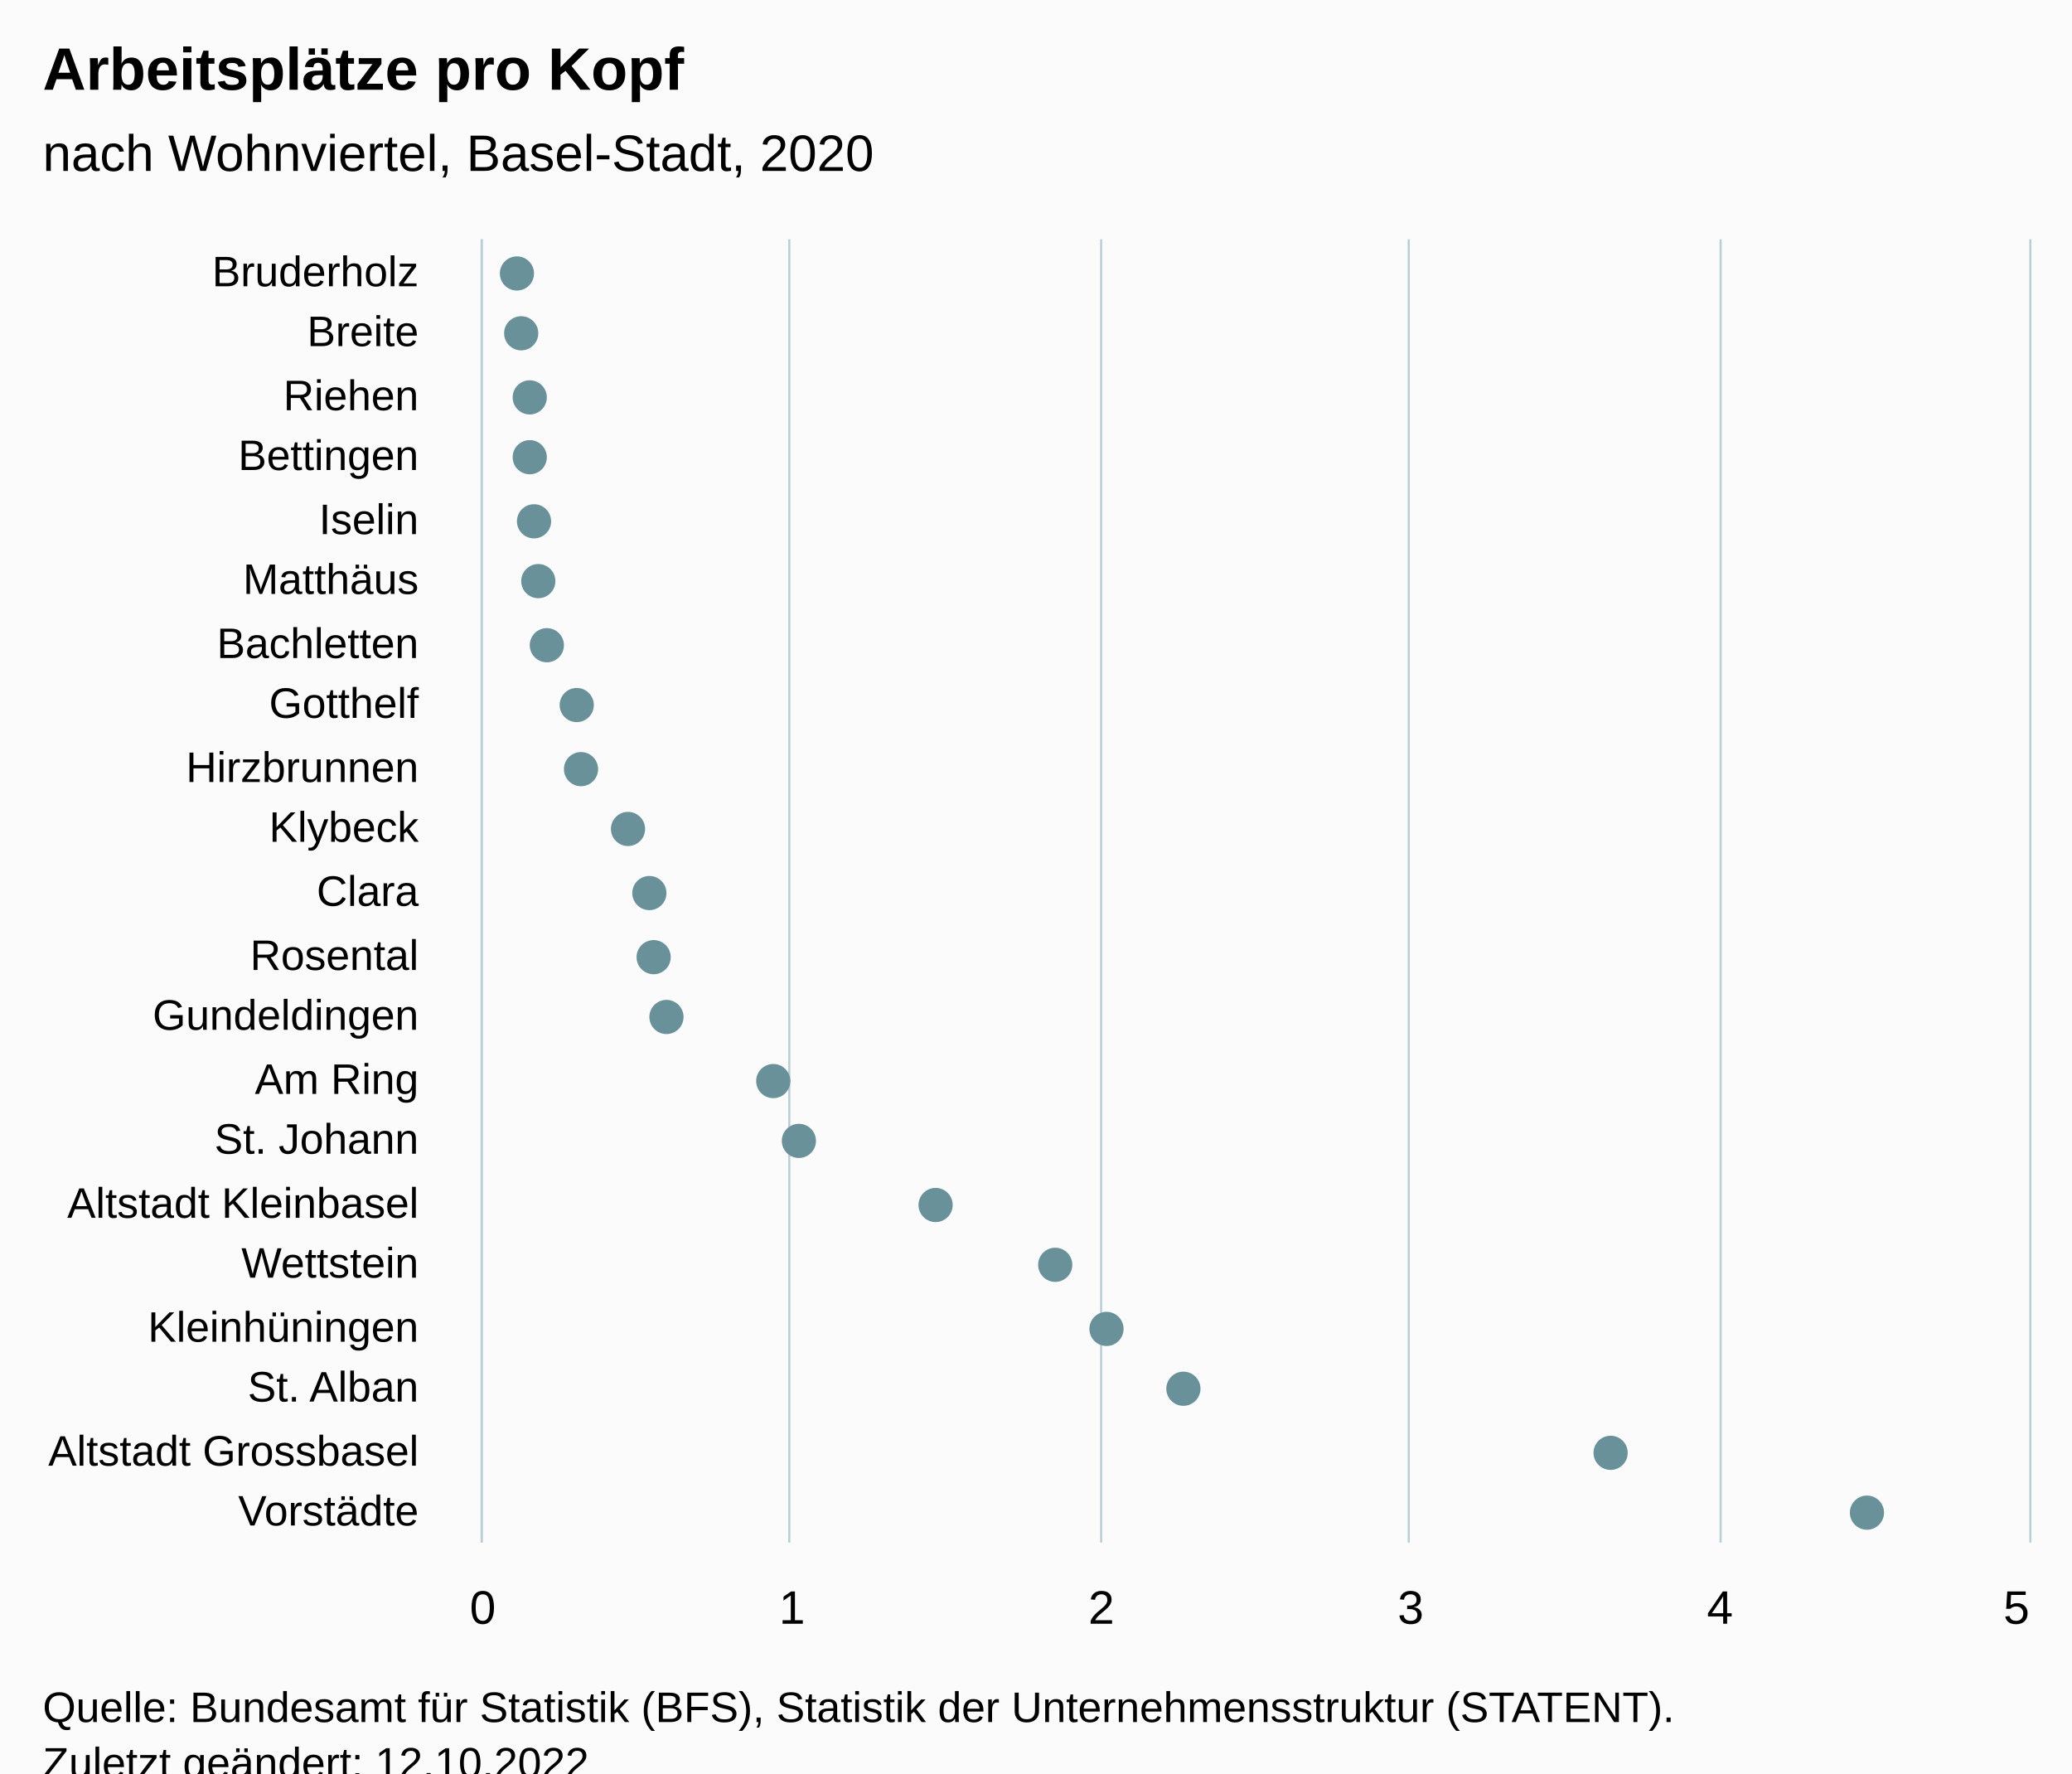
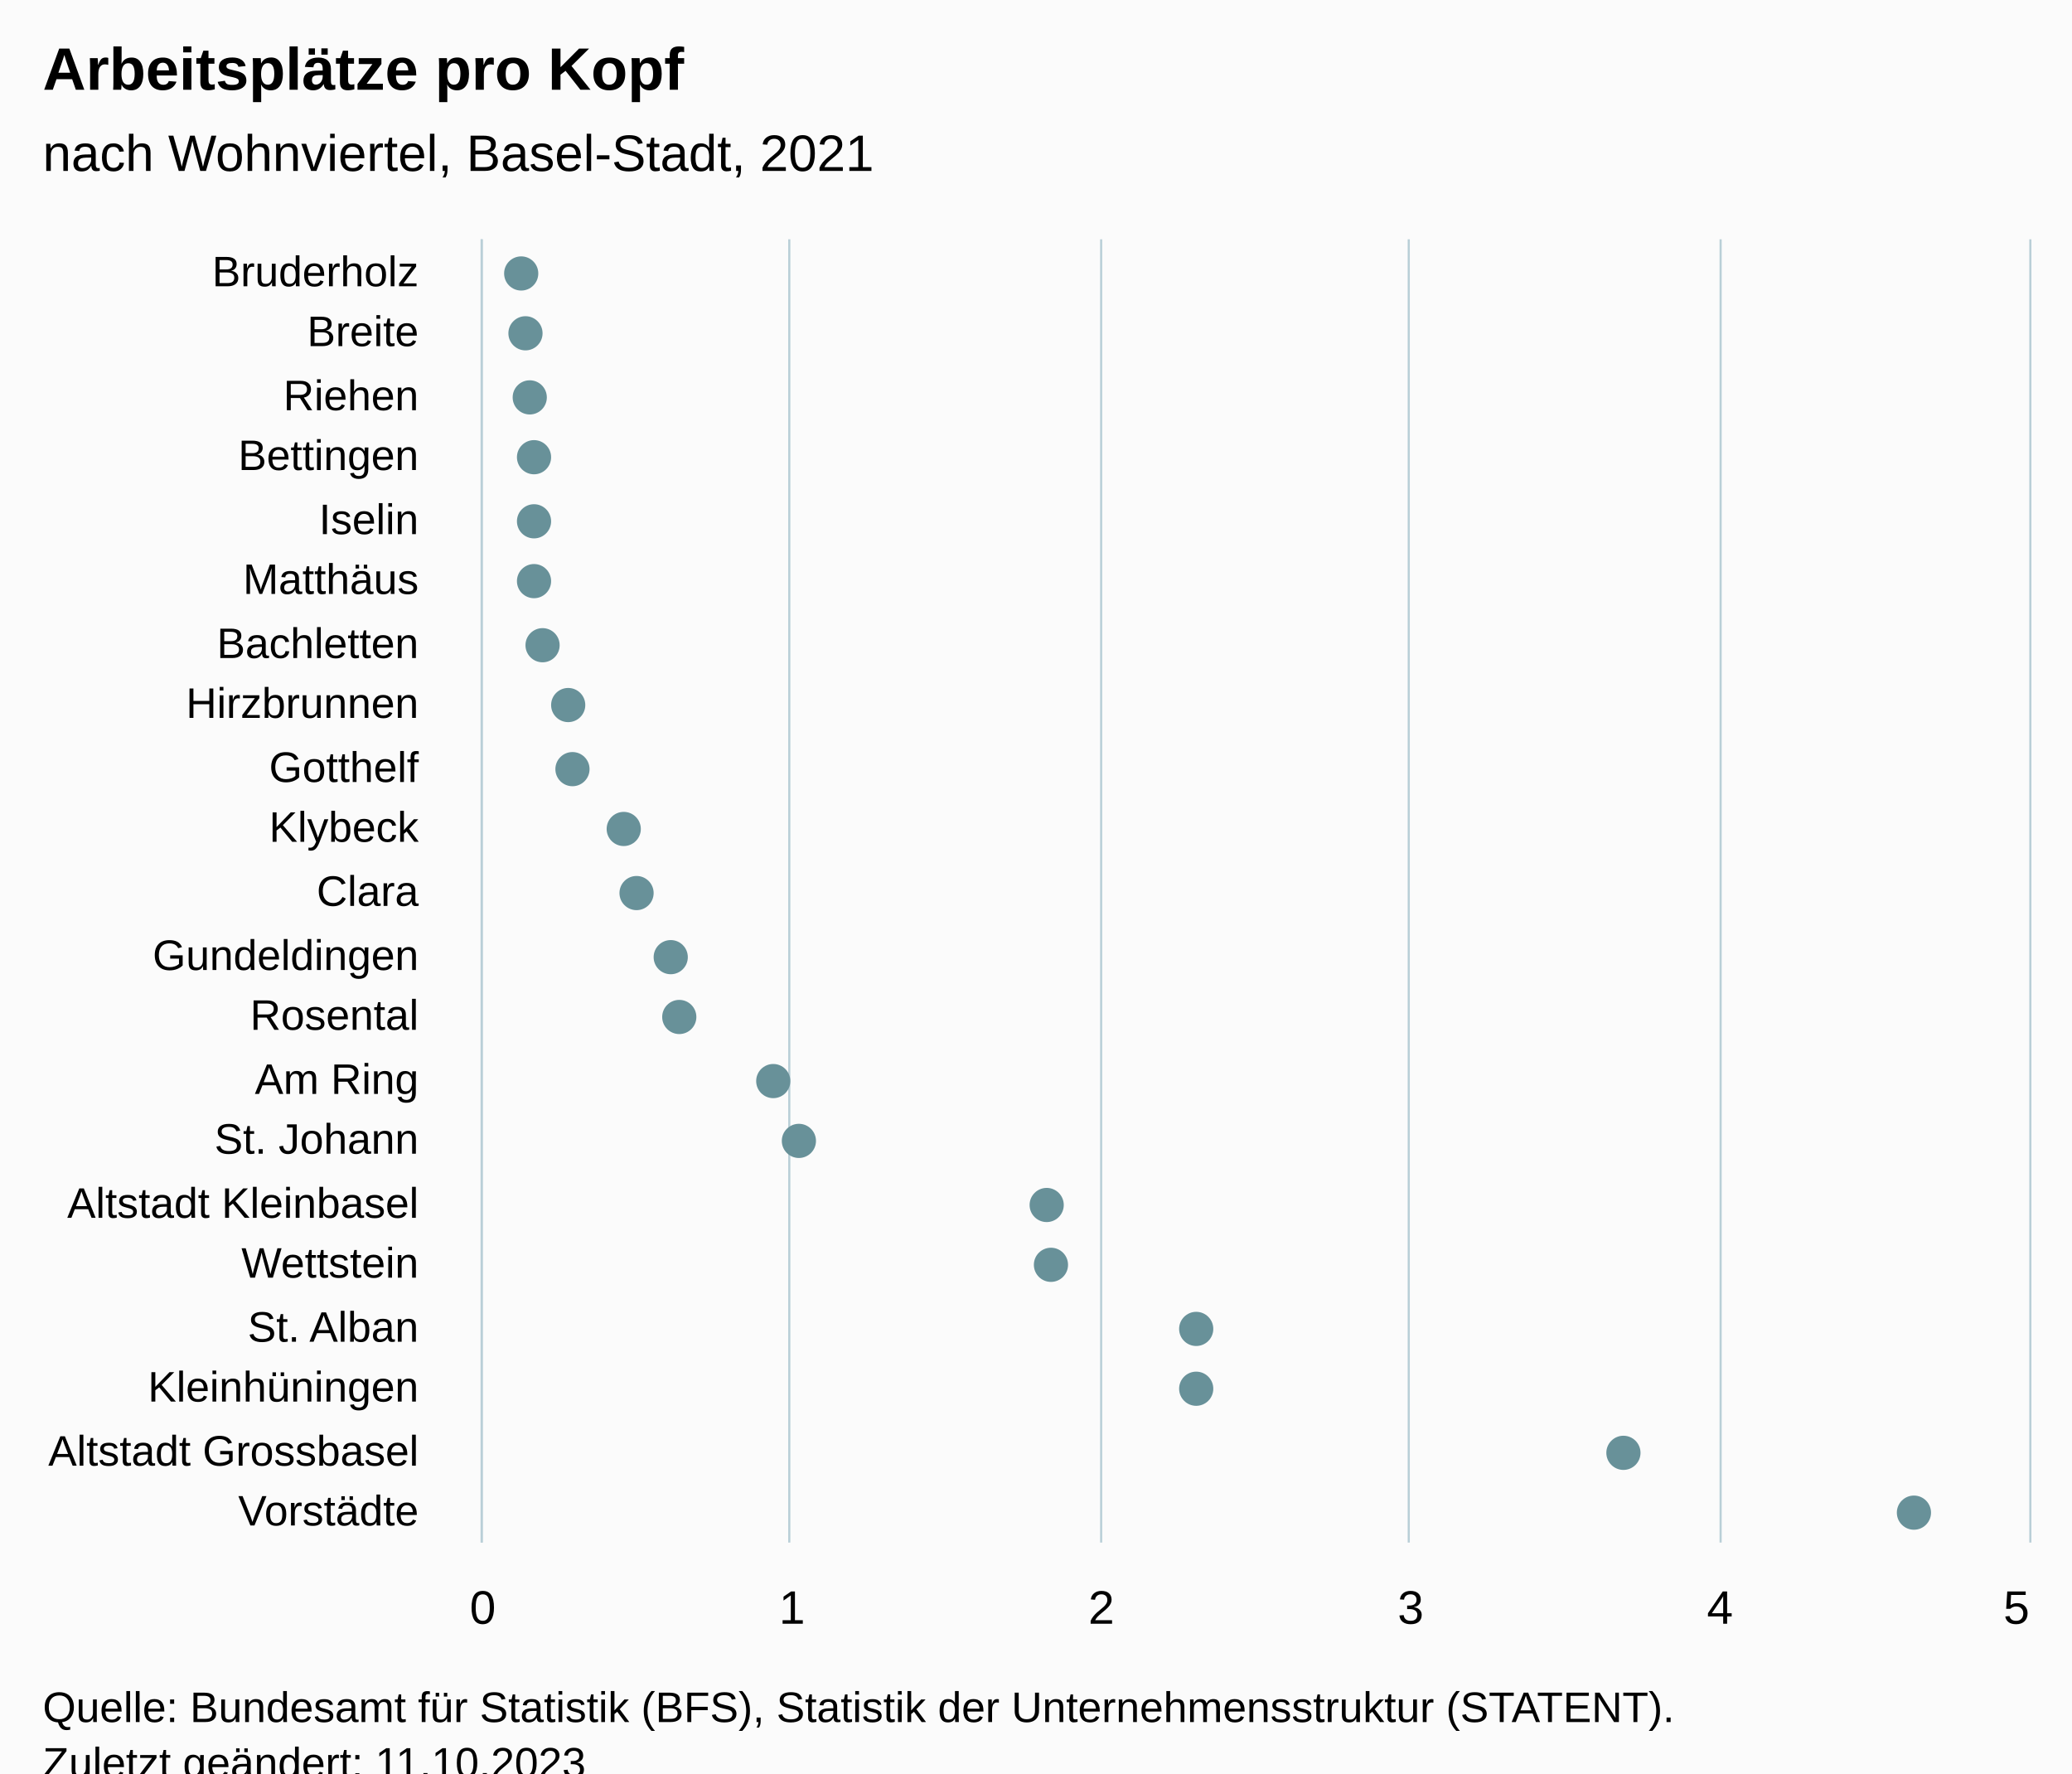
<svg xmlns="http://www.w3.org/2000/svg" version="1.1" class="highcharts-root" style="font-family:Arial;font-size:12px;" viewBox="0 0 485 415">
  <defs>
-     <clipPath id="highcharts-67jcj2s-49-">
+     <clipPath id="highcharts-pemrnbg-49-">
      <rect x="0" y="0" width="305" height="362" fill="none" />
    </clipPath>
-     <clipPath id="highcharts-67jcj2s-71-">
+     <clipPath id="highcharts-pemrnbg-71-">
      <rect x="0" y="0" width="305" height="362" fill="none" />
    </clipPath>
-     <clipPath id="highcharts-67jcj2s-93-">
+     <clipPath id="highcharts-pemrnbg-93-">
      <rect x="113" y="56" width="362" height="305" fill="none" />
    </clipPath>
  </defs>
  <rect fill="#fbfbfb" class="highcharts-background" x="0" y="0" width="485" height="428" rx="0" ry="0" />
  <rect fill="none" class="highcharts-plot-background" x="113" y="56" width="362" height="305" />
  <g class="highcharts-pane-group" data-z-index="0" />
  <g class="highcharts-grid highcharts-xaxis-grid" data-z-index="1">
    <path fill="none" data-z-index="1" class="highcharts-grid-line" d="M 113 71.5 L 475 71.5" opacity="1" />
    <path fill="none" data-z-index="1" class="highcharts-grid-line" d="M 113 85.5 L 475 85.5" opacity="1" />
    <path fill="none" data-z-index="1" class="highcharts-grid-line" d="M 113 100.5 L 475 100.5" opacity="1" />
    <path fill="none" data-z-index="1" class="highcharts-grid-line" d="M 113 114.5 L 475 114.5" opacity="1" />
    <path fill="none" data-z-index="1" class="highcharts-grid-line" d="M 113 129.5 L 475 129.5" opacity="1" />
    <path fill="none" data-z-index="1" class="highcharts-grid-line" d="M 113 143.5 L 475 143.5" opacity="1" />
    <path fill="none" data-z-index="1" class="highcharts-grid-line" d="M 113 158.5 L 475 158.5" opacity="1" />
    <path fill="none" data-z-index="1" class="highcharts-grid-line" d="M 113 172.5 L 475 172.5" opacity="1" />
    <path fill="none" data-z-index="1" class="highcharts-grid-line" d="M 113 187.5 L 475 187.5" opacity="1" />
    <path fill="none" data-z-index="1" class="highcharts-grid-line" d="M 113 201.5 L 475 201.5" opacity="1" />
    <path fill="none" data-z-index="1" class="highcharts-grid-line" d="M 113 216.5 L 475 216.5" opacity="1" />
    <path fill="none" data-z-index="1" class="highcharts-grid-line" d="M 113 230.5 L 475 230.5" opacity="1" />
    <path fill="none" data-z-index="1" class="highcharts-grid-line" d="M 113 245.5 L 475 245.5" opacity="1" />
    <path fill="none" data-z-index="1" class="highcharts-grid-line" d="M 113 259.5 L 475 259.5" opacity="1" />
    <path fill="none" data-z-index="1" class="highcharts-grid-line" d="M 113 274.5 L 475 274.5" opacity="1" />
    <path fill="none" data-z-index="1" class="highcharts-grid-line" d="M 113 288.5 L 475 288.5" opacity="1" />
    <path fill="none" data-z-index="1" class="highcharts-grid-line" d="M 113 303.5 L 475 303.5" opacity="1" />
    <path fill="none" data-z-index="1" class="highcharts-grid-line" d="M 113 317.5 L 475 317.5" opacity="1" />
    <path fill="none" data-z-index="1" class="highcharts-grid-line" d="M 113 332.5 L 475 332.5" opacity="1" />
    <path fill="none" data-z-index="1" class="highcharts-grid-line" d="M 113 346.5 L 475 346.5" opacity="1" />
    <path fill="none" data-z-index="1" class="highcharts-grid-line" d="M 113 361.5 L 475 361.5" opacity="1" />
    <path fill="none" data-z-index="1" class="highcharts-grid-line" d="M 113 56.5 L 475 56.5" opacity="1" />
  </g>
  <g class="highcharts-grid highcharts-yaxis-grid" data-z-index="1">
    <path fill="none" stroke="#B9CFD7" stroke-width="0.5" data-z-index="1" class="highcharts-grid-line" d="M 112.75 56 L 112.75 361" opacity="1" />
    <path fill="none" stroke="#B9CFD7" stroke-width="0.5" data-z-index="1" class="highcharts-grid-line" d="M 184.75 56 L 184.75 361" opacity="1" />
    <path fill="none" stroke="#B9CFD7" stroke-width="0.5" data-z-index="1" class="highcharts-grid-line" d="M 257.75 56 L 257.75 361" opacity="1" />
    <path fill="none" stroke="#B9CFD7" stroke-width="0.5" data-z-index="1" class="highcharts-grid-line" d="M 329.75 56 L 329.75 361" opacity="1" />
    <path fill="none" stroke="#B9CFD7" stroke-width="0.5" data-z-index="1" class="highcharts-grid-line" d="M 402.75 56 L 402.75 361" opacity="1" />
    <path fill="none" stroke="#B9CFD7" stroke-width="0.5" data-z-index="1" class="highcharts-grid-line" d="M 475.25 56 L 475.25 361" opacity="1" />
  </g>
  <rect fill="none" class="highcharts-plot-border" data-z-index="1" x="113" y="56" width="362" height="305" />
  <g class="highcharts-axis highcharts-xaxis" data-z-index="2">
    <path fill="none" class="highcharts-axis-line" stroke="#B9CFD7" stroke-width="0.5" data-z-index="7" d="M 112.75 56 L 112.75 361" />
  </g>
  <g class="highcharts-axis highcharts-yaxis" data-z-index="2">
    <path fill="none" class="highcharts-axis-line" data-z-index="7" d="M 113 361 L 475 361" />
  </g>
  <g class="highcharts-series-group" data-z-index="3">
-     <g class="highcharts-series highcharts-series-0 highcharts-scatter-series" data-z-index="0.1" opacity="1" transform="translate(475,361) rotate(90) scale(-1,1) scale(1 1)" clip-path="url(#highcharts-67jcj2s-71-)" />
+     <g class="highcharts-series highcharts-series-0 highcharts-scatter-series" data-z-index="0.1" opacity="1" transform="translate(475,361) rotate(90) scale(-1,1) scale(1 1)" clip-path="url(#highcharts-pemrnbg-71-)" />
    <g class="highcharts-markers highcharts-series-0 highcharts-scatter-series" data-z-index="0.1" opacity="1" transform="translate(475,361) rotate(90) scale(-1,1) scale(1 1)" clip-path="none">
-       <path fill="#689199" d="M 297 358 A 4 4 0 1 1 297.004 358 Z" opacity="1" class="highcharts-point" />
-       <path fill="#689199" d="M 283 357 A 4 4 0 1 1 283.004 357 Z" opacity="1" class="highcharts-point" />
+       <path fill="#689199" d="M 297 357 A 4 4 0 1 1 297.004 357 Z" opacity="1" class="highcharts-point" />
+       <path fill="#689199" d="M 283 356 A 4 4 0 1 1 283.004 356 Z" opacity="1" class="highcharts-point" />
      <path fill="#689199" d="M 268 355 A 4 4 0 1 1 268.004 355 Z" opacity="1" class="highcharts-point" />
-       <path fill="#689199" d="M 254 355 A 4 4 0 1 1 254.004 355 Z" opacity="1" class="highcharts-point" />
+       <path fill="#689199" d="M 254 354 A 4 4 0 1 1 254.004 354 Z" opacity="1" class="highcharts-point" />
      <path fill="#689199" d="M 239 354 A 4 4 0 1 1 239.004 354 Z" opacity="1" class="highcharts-point" />
-       <path fill="#689199" d="M 225 353 A 4 4 0 1 1 225.004 353 Z" opacity="1" class="highcharts-point" />
-       <path fill="#689199" d="M 210 351 A 4 4 0 1 1 210.004 351 Z" opacity="1" class="highcharts-point" />
-       <path fill="#689199" d="M 196 344 A 4 4 0 1 1 196.004 344 Z" opacity="1" class="highcharts-point" />
-       <path fill="#689199" d="M 181 343 A 4 4 0 1 1 181.004 343 Z" opacity="1" class="highcharts-point" />
-       <path fill="#689199" d="M 167 332 A 4 4 0 1 1 167.004 332 Z" opacity="1" class="highcharts-point" />
-       <path fill="#689199" d="M 152 327 A 4 4 0 1 1 152.004 327 Z" opacity="1" class="highcharts-point" />
-       <path fill="#689199" d="M 137 326 A 4 4 0 1 1 137.004 326 Z" opacity="1" class="highcharts-point" />
-       <path fill="#689199" d="M 123 323 A 4 4 0 1 1 123.004 323 Z" opacity="1" class="highcharts-point" />
+       <path fill="#689199" d="M 225 354 A 4 4 0 1 1 225.004 354 Z" opacity="1" class="highcharts-point" />
+       <path fill="#689199" d="M 210 352 A 4 4 0 1 1 210.004 352 Z" opacity="1" class="highcharts-point" />
+       <path fill="#689199" d="M 196 346 A 4 4 0 1 1 196.004 346 Z" opacity="1" class="highcharts-point" />
+       <path fill="#689199" d="M 181 345 A 4 4 0 1 1 181.004 345 Z" opacity="1" class="highcharts-point" />
+       <path fill="#689199" d="M 167 333 A 4 4 0 1 1 167.004 333 Z" opacity="1" class="highcharts-point" />
+       <path fill="#689199" d="M 152 330 A 4 4 0 1 1 152.004 330 Z" opacity="1" class="highcharts-point" />
+       <path fill="#689199" d="M 137 322 A 4 4 0 1 1 137.004 322 Z" opacity="1" class="highcharts-point" />
+       <path fill="#689199" d="M 123 320 A 4 4 0 1 1 123.004 320 Z" opacity="1" class="highcharts-point" />
      <path fill="#689199" d="M 108 298 A 4 4 0 1 1 108.004 298 Z" opacity="1" class="highcharts-point" />
      <path fill="#689199" d="M 94 292 A 4 4 0 1 1 94.004 292 Z" opacity="1" class="highcharts-point" />
-       <path fill="#689199" d="M 79 260 A 4 4 0 1 1 79.004 260 Z" opacity="1" class="highcharts-point" />
-       <path fill="#689199" d="M 65 232 A 4 4 0 1 1 65.004 232 Z" opacity="1" class="highcharts-point" />
-       <path fill="#689199" d="M 50 220 A 4 4 0 1 1 50.004 220 Z" opacity="1" class="highcharts-point" />
-       <path fill="#689199" d="M 36 202 A 4 4 0 1 1 36.004 202 Z" opacity="1" class="highcharts-point" />
-       <path fill="#689199" d="M 21 102 A 4 4 0 1 1 21.004 102 Z" opacity="1" class="highcharts-point" />
-       <path fill="#689199" d="M 7 42 A 4 4 0 1 1 7.004 42 Z" opacity="1" class="highcharts-point" />
+       <path fill="#689199" d="M 79 234 A 4 4 0 1 1 79.004 234 Z" opacity="1" class="highcharts-point" />
+       <path fill="#689199" d="M 65 233 A 4 4 0 1 1 65.004 233 Z" opacity="1" class="highcharts-point" />
+       <path fill="#689199" d="M 50 199 A 4 4 0 1 1 50.004 199 Z" opacity="1" class="highcharts-point" />
+       <path fill="#689199" d="M 36 199 A 4 4 0 1 1 36.004 199 Z" opacity="1" class="highcharts-point" />
+       <path fill="#689199" d="M 21 99 A 4 4 0 1 1 21.004 99 Z" opacity="1" class="highcharts-point" />
+       <path fill="#689199" d="M 7 31 A 4 4 0 1 1 7.004 31 Z" opacity="1" class="highcharts-point" />
    </g>
-     <g class="highcharts-series highcharts-series-1 highcharts-scatter-series highcharts-color-0" visibility="hidden" data-z-index="0.1" opacity="1" transform="translate(475,361) rotate(90) scale(-1,1) scale(1 1)" clip-path="url(#highcharts-67jcj2s-71-)" />
+     <g class="highcharts-series highcharts-series-1 highcharts-scatter-series highcharts-color-0" visibility="hidden" data-z-index="0.1" opacity="1" transform="translate(475,361) rotate(90) scale(-1,1) scale(1 1)" clip-path="url(#highcharts-pemrnbg-71-)" />
    <g class="highcharts-markers highcharts-series-1 highcharts-scatter-series highcharts-color-0" visibility="hidden" data-z-index="0.1" opacity="1" transform="translate(475,361) rotate(90) scale(-1,1) scale(1 1)" clip-path="none" />
  </g>
  <text x="10" text-anchor="start" class="highcharts-title" data-z-index="4" style="color:#000000;font-size:14px;font-weight:bold;font-family:Arial;fill:#000000;" y="21">
    <tspan>Arbeitsplätze pro Kopf</tspan>
  </text>
  <text x="10" text-anchor="start" class="highcharts-subtitle" data-z-index="4" style="color:#000000;font-size:12px;font-weight:normal;font-family:Arial;fill:#000000;" y="40">
-     <tspan>nach Wohnviertel, Basel-Stadt, 2020</tspan>
+     <tspan>nach Wohnviertel, Basel-Stadt, 2021</tspan>
  </text>
  <text x="10" text-anchor="start" class="highcharts-caption" data-z-index="4" style="color:#666666;fill:#666666;" y="395" />
  <g class="highcharts-axis-labels highcharts-xaxis-labels" data-z-index="7">
    <text x="98" style="color:#000000;cursor:default;font-size:10px;fill:#000000;" text-anchor="end" transform="translate(0,0)" y="67" opacity="1">Bruderholz</text>
    <text x="98" style="color:#000000;cursor:default;font-size:10px;fill:#000000;" text-anchor="end" transform="translate(0,0)" y="81" opacity="1">Breite</text>
    <text x="98" style="color:#000000;cursor:default;font-size:10px;fill:#000000;" text-anchor="end" transform="translate(0,0)" y="96" opacity="1">Riehen</text>
    <text x="98" style="color:#000000;cursor:default;font-size:10px;fill:#000000;" text-anchor="end" transform="translate(0,0)" y="110" opacity="1">Bettingen</text>
    <text x="98" style="color:#000000;cursor:default;font-size:10px;fill:#000000;" text-anchor="end" transform="translate(0,0)" y="125" opacity="1">Iselin</text>
    <text x="98" style="color:#000000;cursor:default;font-size:10px;fill:#000000;" text-anchor="end" transform="translate(0,0)" y="139" opacity="1">Matthäus</text>
    <text x="98" style="color:#000000;cursor:default;font-size:10px;fill:#000000;" text-anchor="end" transform="translate(0,0)" y="154" opacity="1">Bachletten</text>
-     <text x="98" style="color:#000000;cursor:default;font-size:10px;fill:#000000;" text-anchor="end" transform="translate(0,0)" y="168" opacity="1">Gotthelf</text>
-     <text x="98" style="color:#000000;cursor:default;font-size:10px;fill:#000000;" text-anchor="end" transform="translate(0,0)" y="183" opacity="1">Hirzbrunnen</text>
+     <text x="98" style="color:#000000;cursor:default;font-size:10px;fill:#000000;" text-anchor="end" transform="translate(0,0)" y="168" opacity="1">Hirzbrunnen</text>
+     <text x="98" style="color:#000000;cursor:default;font-size:10px;fill:#000000;" text-anchor="end" transform="translate(0,0)" y="183" opacity="1">Gotthelf</text>
    <text x="98" style="color:#000000;cursor:default;font-size:10px;fill:#000000;" text-anchor="end" transform="translate(0,0)" y="197" opacity="1">Klybeck</text>
    <text x="98" style="color:#000000;cursor:default;font-size:10px;fill:#000000;" text-anchor="end" transform="translate(0,0)" y="212" opacity="1">Clara</text>
-     <text x="98" style="color:#000000;cursor:default;font-size:10px;fill:#000000;" text-anchor="end" transform="translate(0,0)" y="227" opacity="1">Rosental</text>
-     <text x="98" style="color:#000000;cursor:default;font-size:10px;fill:#000000;" text-anchor="end" transform="translate(0,0)" y="241" opacity="1">Gundeldingen</text>
+     <text x="98" style="color:#000000;cursor:default;font-size:10px;fill:#000000;" text-anchor="end" transform="translate(0,0)" y="227" opacity="1">Gundeldingen</text>
+     <text x="98" style="color:#000000;cursor:default;font-size:10px;fill:#000000;" text-anchor="end" transform="translate(0,0)" y="241" opacity="1">Rosental</text>
    <text x="98" style="color:#000000;cursor:default;font-size:10px;fill:#000000;" text-anchor="end" transform="translate(0,0)" y="256" opacity="1">
      <tspan>Am Ring</tspan>
    </text>
    <text x="98" style="color:#000000;cursor:default;font-size:10px;fill:#000000;" text-anchor="end" transform="translate(0,0)" y="270" opacity="1">
      <tspan>St. Johann</tspan>
    </text>
    <text x="98" style="color:#000000;cursor:default;font-size:10px;fill:#000000;" text-anchor="end" transform="translate(0,0)" y="285" opacity="1">
      <tspan>Altstadt Kleinbasel</tspan>
    </text>
    <text x="98" style="color:#000000;cursor:default;font-size:10px;fill:#000000;" text-anchor="end" transform="translate(0,0)" y="299" opacity="1">Wettstein</text>
-     <text x="98" style="color:#000000;cursor:default;font-size:10px;fill:#000000;" text-anchor="end" transform="translate(0,0)" y="314" opacity="1">Kleinhüningen</text>
-     <text x="98" style="color:#000000;cursor:default;font-size:10px;fill:#000000;" text-anchor="end" transform="translate(0,0)" y="328" opacity="1">
+     <text x="98" style="color:#000000;cursor:default;font-size:10px;fill:#000000;" text-anchor="end" transform="translate(0,0)" y="314" opacity="1">
      <tspan>St. Alban</tspan>
    </text>
+     <text x="98" style="color:#000000;cursor:default;font-size:10px;fill:#000000;" text-anchor="end" transform="translate(0,0)" y="328" opacity="1">Kleinhüningen</text>
    <text x="98" style="color:#000000;cursor:default;font-size:10px;fill:#000000;" text-anchor="end" transform="translate(0,0)" y="343" opacity="1">
      <tspan>Altstadt Grossbasel</tspan>
    </text>
    <text x="98" style="color:#000000;cursor:default;font-size:10px;fill:#000000;" text-anchor="end" transform="translate(0,0)" y="357" opacity="1">Vorstädte</text>
  </g>
  <g class="highcharts-axis-labels highcharts-yaxis-labels" data-z-index="7">
    <text x="113" style="color:#000000;cursor:default;font-size:11px;fill:#000000;" text-anchor="middle" transform="translate(0,0)" y="380" opacity="1">0</text>
    <text x="185.4" style="color:#000000;cursor:default;font-size:11px;fill:#000000;" text-anchor="middle" transform="translate(0,0)" y="380" opacity="1">1</text>
    <text x="257.8" style="color:#000000;cursor:default;font-size:11px;fill:#000000;" text-anchor="middle" transform="translate(0,0)" y="380" opacity="1">2</text>
    <text x="330.2" style="color:#000000;cursor:default;font-size:11px;fill:#000000;" text-anchor="middle" transform="translate(0,0)" y="380" opacity="1">3</text>
    <text x="402.6" style="color:#000000;cursor:default;font-size:11px;fill:#000000;" text-anchor="middle" transform="translate(0,0)" y="380" opacity="1">4</text>
    <text x="472" style="color:#000000;cursor:default;font-size:11px;fill:#000000;" text-anchor="middle" transform="translate(0,0)" y="380" opacity="1">5</text>
  </g>
  <text x="10" class="highcharts-credits" text-anchor="start" data-z-index="8" style="cursor:default;color:#000000;font-size:10px;fill:#000000;" y="403">
    <tspan>Quelle: Bundesamt für Statistik (BFS), Statistik der Unternehmensstruktur (STATENT).</tspan>
-     <tspan x="10" dy="13">Zuletzt geändert: 12.10.2022</tspan>
+     <tspan x="10" dy="13">Zuletzt geändert: 11.10.2023</tspan>
  </text>
-   <g class="highcharts-control-points" data-z-index="99" clip-path="url(#highcharts-67jcj2s-93-)" />
+   <g class="highcharts-control-points" data-z-index="99" clip-path="url(#highcharts-pemrnbg-93-)" />
</svg>
